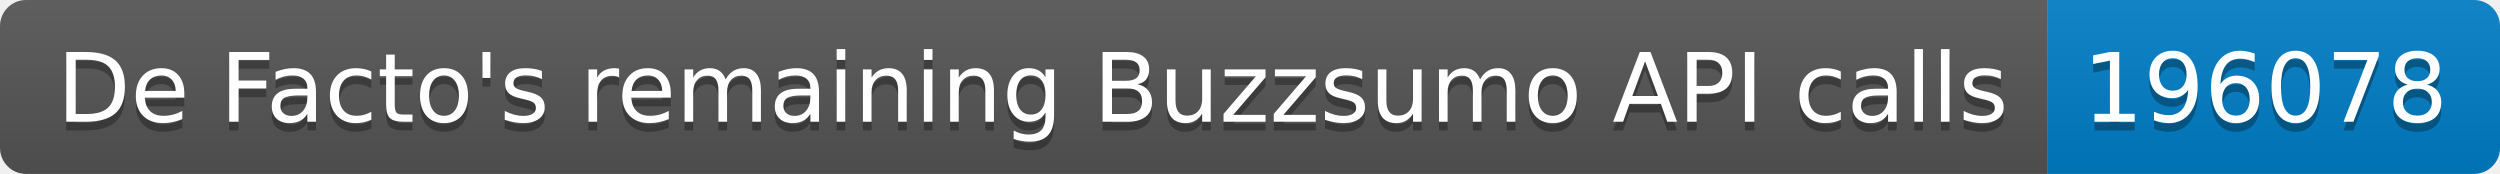
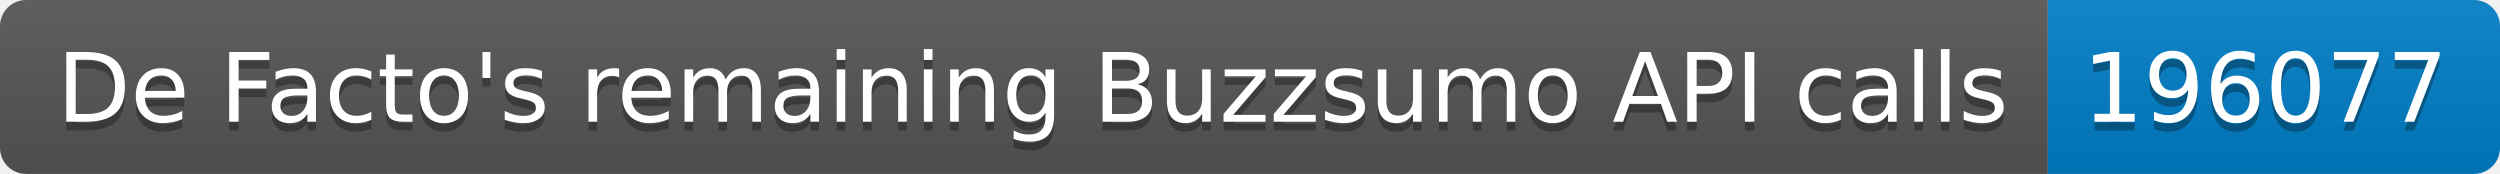
<svg xmlns="http://www.w3.org/2000/svg" width="287.5" height="20">
  <linearGradient id="smooth" x2="0" y2="100%">
    <stop offset="0" stop-color="#bbb" stop-opacity=".1" />
    <stop offset="1" stop-opacity=".1" />
  </linearGradient>
  <clipPath id="round">
    <rect width="287.5" height="20" rx="3" fill="#fff" />
  </clipPath>
  <g clip-path="url(#round)">
    <rect width="235.5" height="20" fill="#555" />
    <rect x="235.5" width="52.0" height="20" fill="#007ec6" />
    <rect width="287.5" height="20" fill="url(#smooth)" />
  </g>
  <g fill="#fff" text-anchor="middle" font-family="DejaVu Sans,Verdana,Geneva,sans-serif" font-size="110">
    <text x="1187.5" y="150" fill="#010101" fill-opacity=".3" transform="scale(0.1)" textLength="2255.0" lengthAdjust="spacing">De Facto's remaining Buzzsumo API calls</text>
    <text x="1187.5" y="140" transform="scale(0.1)" textLength="2255.0" lengthAdjust="spacing">De Facto's remaining Buzzsumo API calls</text>
-     <text x="2605.0" y="150" fill="#010101" fill-opacity=".3" transform="scale(0.1)" textLength="420.0" lengthAdjust="spacing">196078</text>
-     <text x="2605.0" y="140" transform="scale(0.1)" textLength="420.0" lengthAdjust="spacing">196078</text>
+     <text x="2605.0" y="150" fill="#010101" fill-opacity=".3" transform="scale(0.1)" textLength="420.0" lengthAdjust="spacing">196077</text>
+     <text x="2605.0" y="140" transform="scale(0.1)" textLength="420.0" lengthAdjust="spacing">196077</text>
  </g>
</svg>
